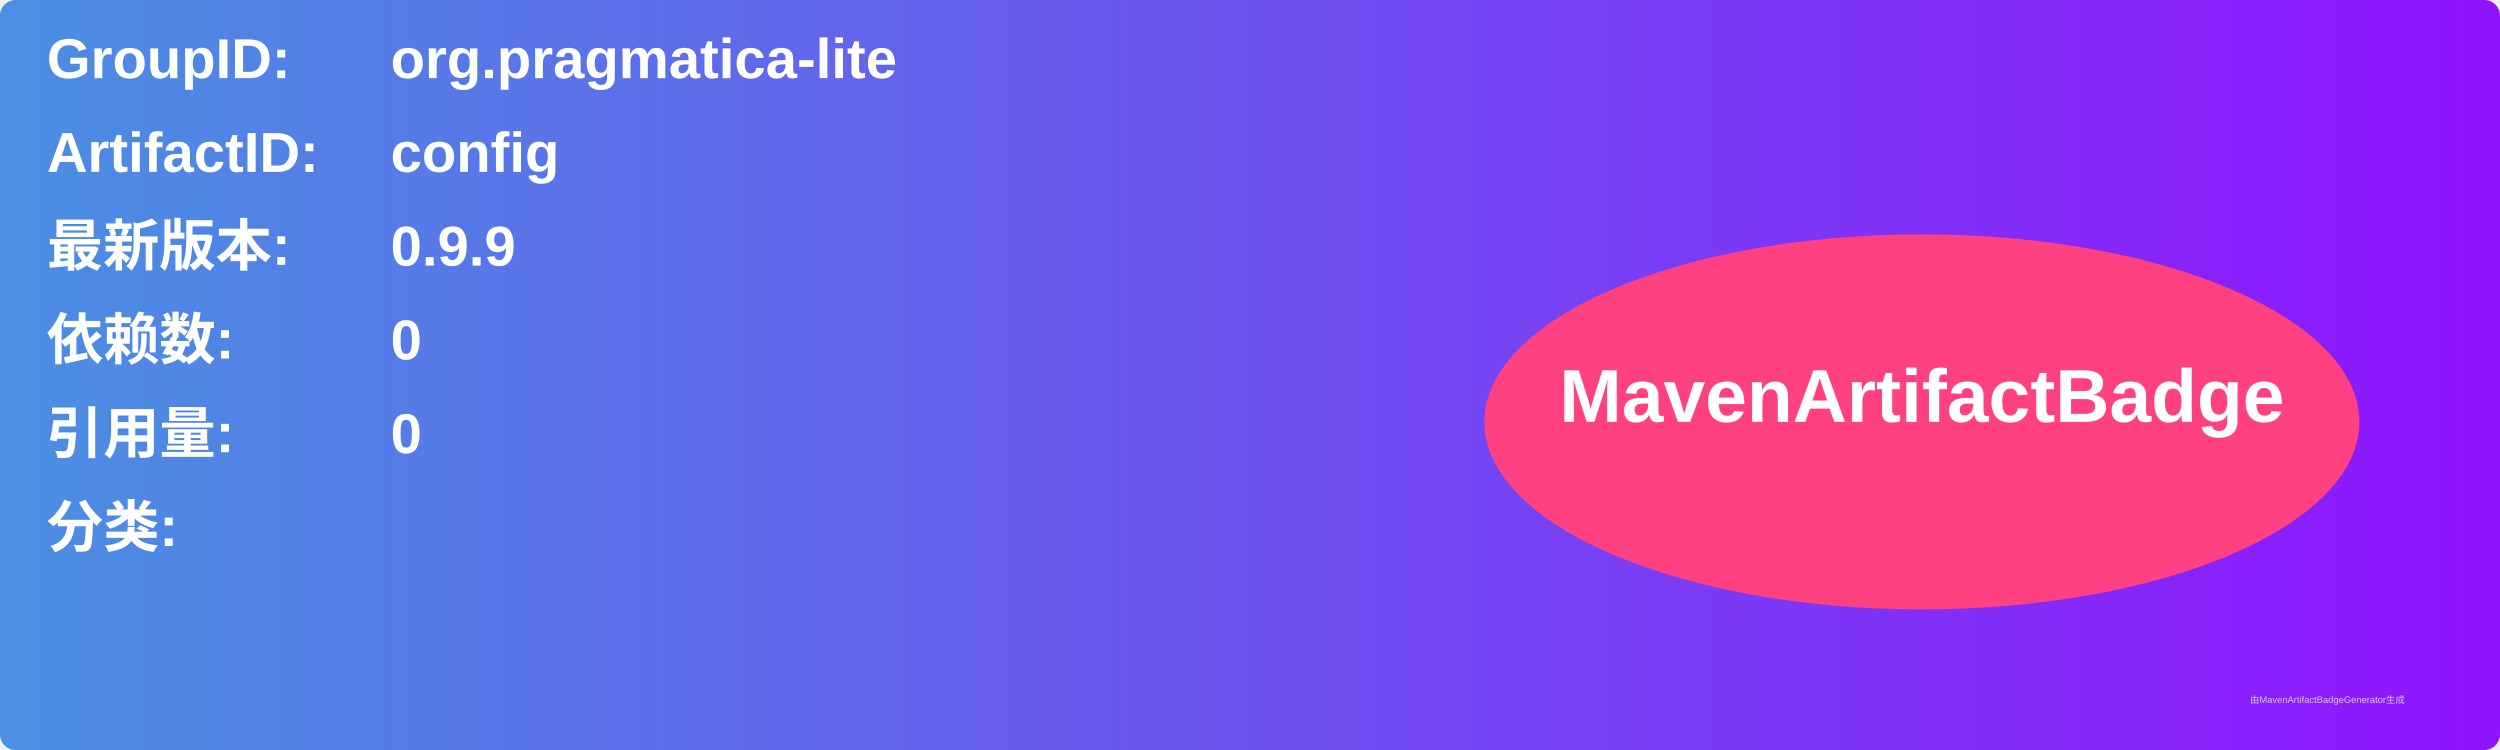
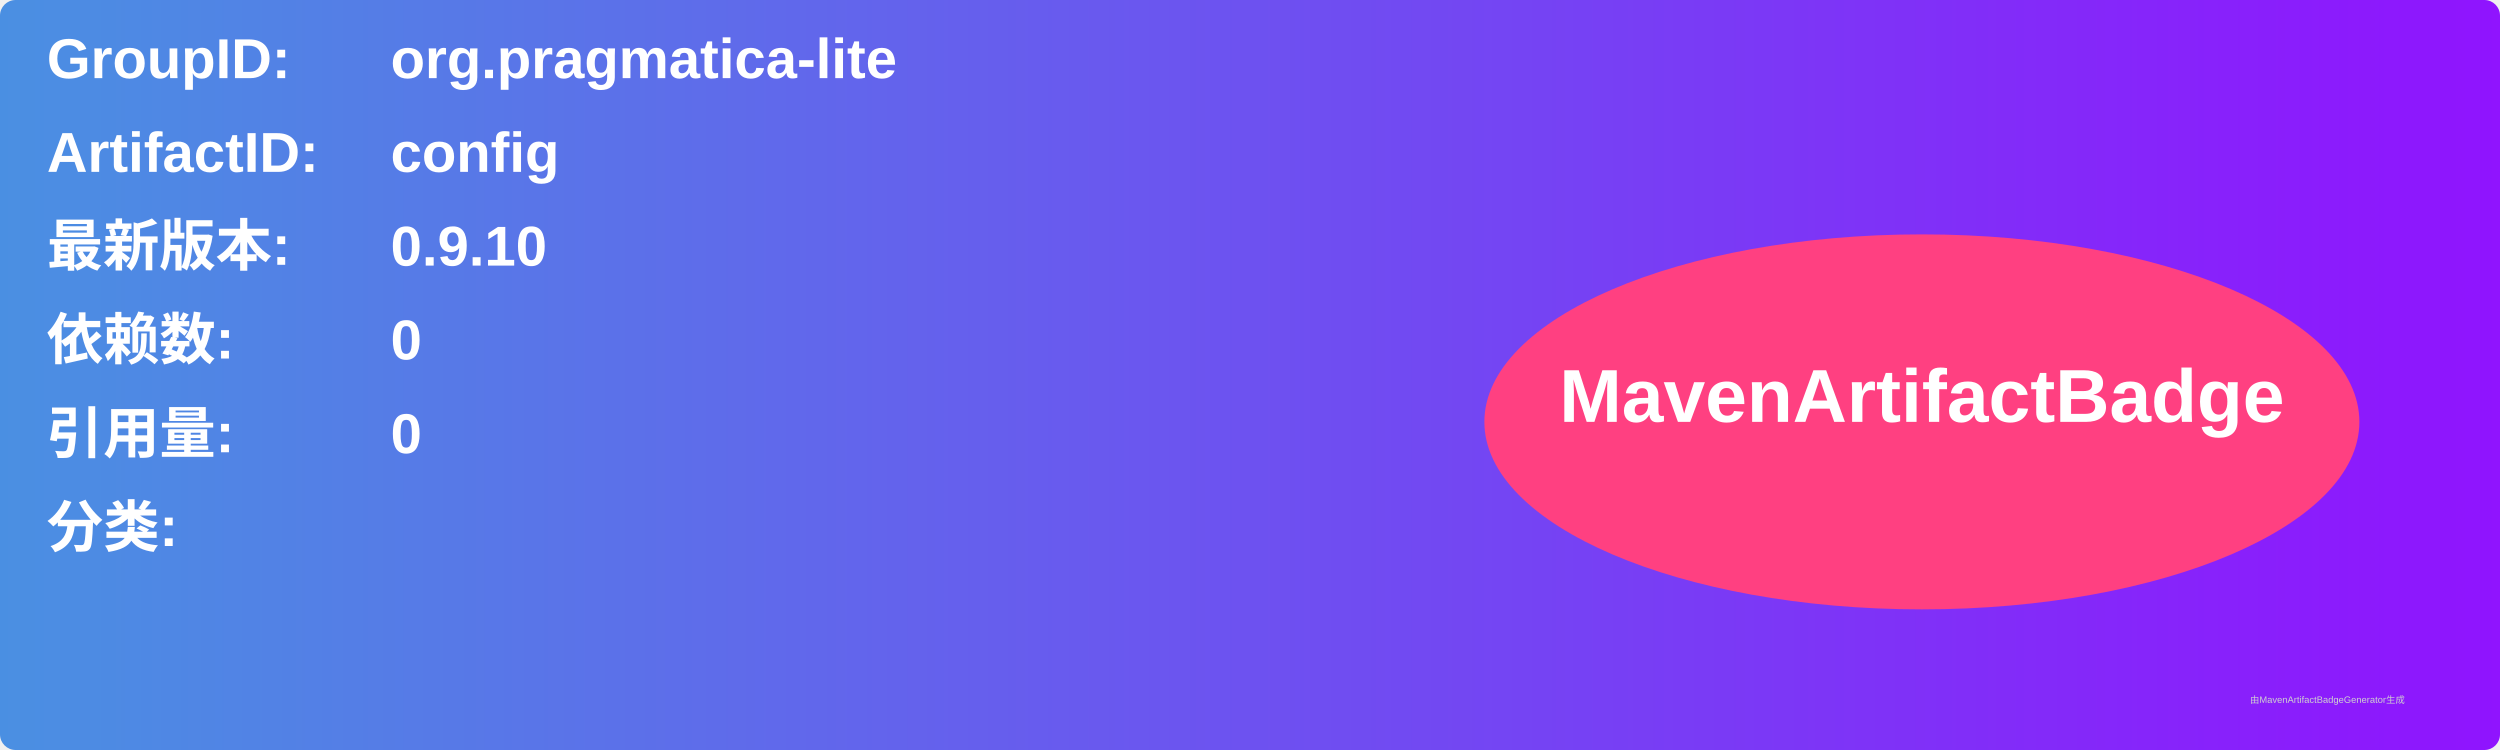
<svg xmlns="http://www.w3.org/2000/svg" width="800" height="240" viewBox="0 0 800 240">
  <linearGradient id="grad" x1="0%" y1="0%" x2="100%" y2="0%">
    <stop offset="0%" stop-color="#4a90e2" />
    <stop offset="100%" stop-color="#9013fe" />
  </linearGradient>
  <rect width="100%" height="100%" rx="5" ry="5" fill="url(#grad)" />
  <g transform="translate(15, 15)">
    <text x="0" y="10" font-family="Arial" font-size="18" fill="white" font-weight="bold" width="260">GroupID:</text>
    <text x="110" y="10" font-family="Arial" font-size="18" fill="white" font-weight="bold" width="460">org.pragmatica-lite</text>
    <text x="0" y="40" font-family="Arial" font-size="18" fill="white" font-weight="bold" width="260">ArtifactID:</text>
    <text x="110" y="40" font-family="Arial" font-size="18" fill="white" font-weight="bold" width="460">config</text>
    <text x="0" y="70" font-family="Arial" font-size="18" fill="white" font-weight="bold">最新版本:</text>
    <text x="110" y="70" font-family="Arial" font-size="18" fill="white" font-weight="bold">
-       <tspan font-weight="bold">0.9.9</tspan>
+       <tspan font-weight="bold">0.9.10</tspan>
    </text>
    <text x="0" y="100" font-family="Arial" font-size="18" fill="white" font-weight="bold">依赖数: </text>
    <text x="110" y="100" font-family="Arial" font-size="18" fill="white">
      <tspan font-weight="bold">0</tspan>
    </text>
    <text x="0" y="130" font-family="Arial" font-size="18" fill="white" font-weight="bold">引用量: </text>
    <text x="110" y="130" font-family="Arial" font-size="18" fill="white">
      <tspan font-weight="bold">0</tspan>
    </text>
    <text x="0" y="160" font-family="Arial" font-size="18" fill="white" font-weight="bold">分类:</text>
    <text x="10" y="190" font-family="Arial" font-size="10" fill="white">
      <tspan font-weight="bold" />
    </text>
    <ellipse cx="600" cy="120" rx="140" ry="60" fill="#ff4081" />
    <text x="600" y="120" text-anchor="middle" font-family="Arial" font-size="24" fill="white" font-weight="bold">MavenArtifactBadge</text>
  </g>
  <text x="720" y="225" font-family="Arial" font-size="3" fill="#d0d0d0">由MavenArtifactBadgeGenerator生成</text>
</svg>
